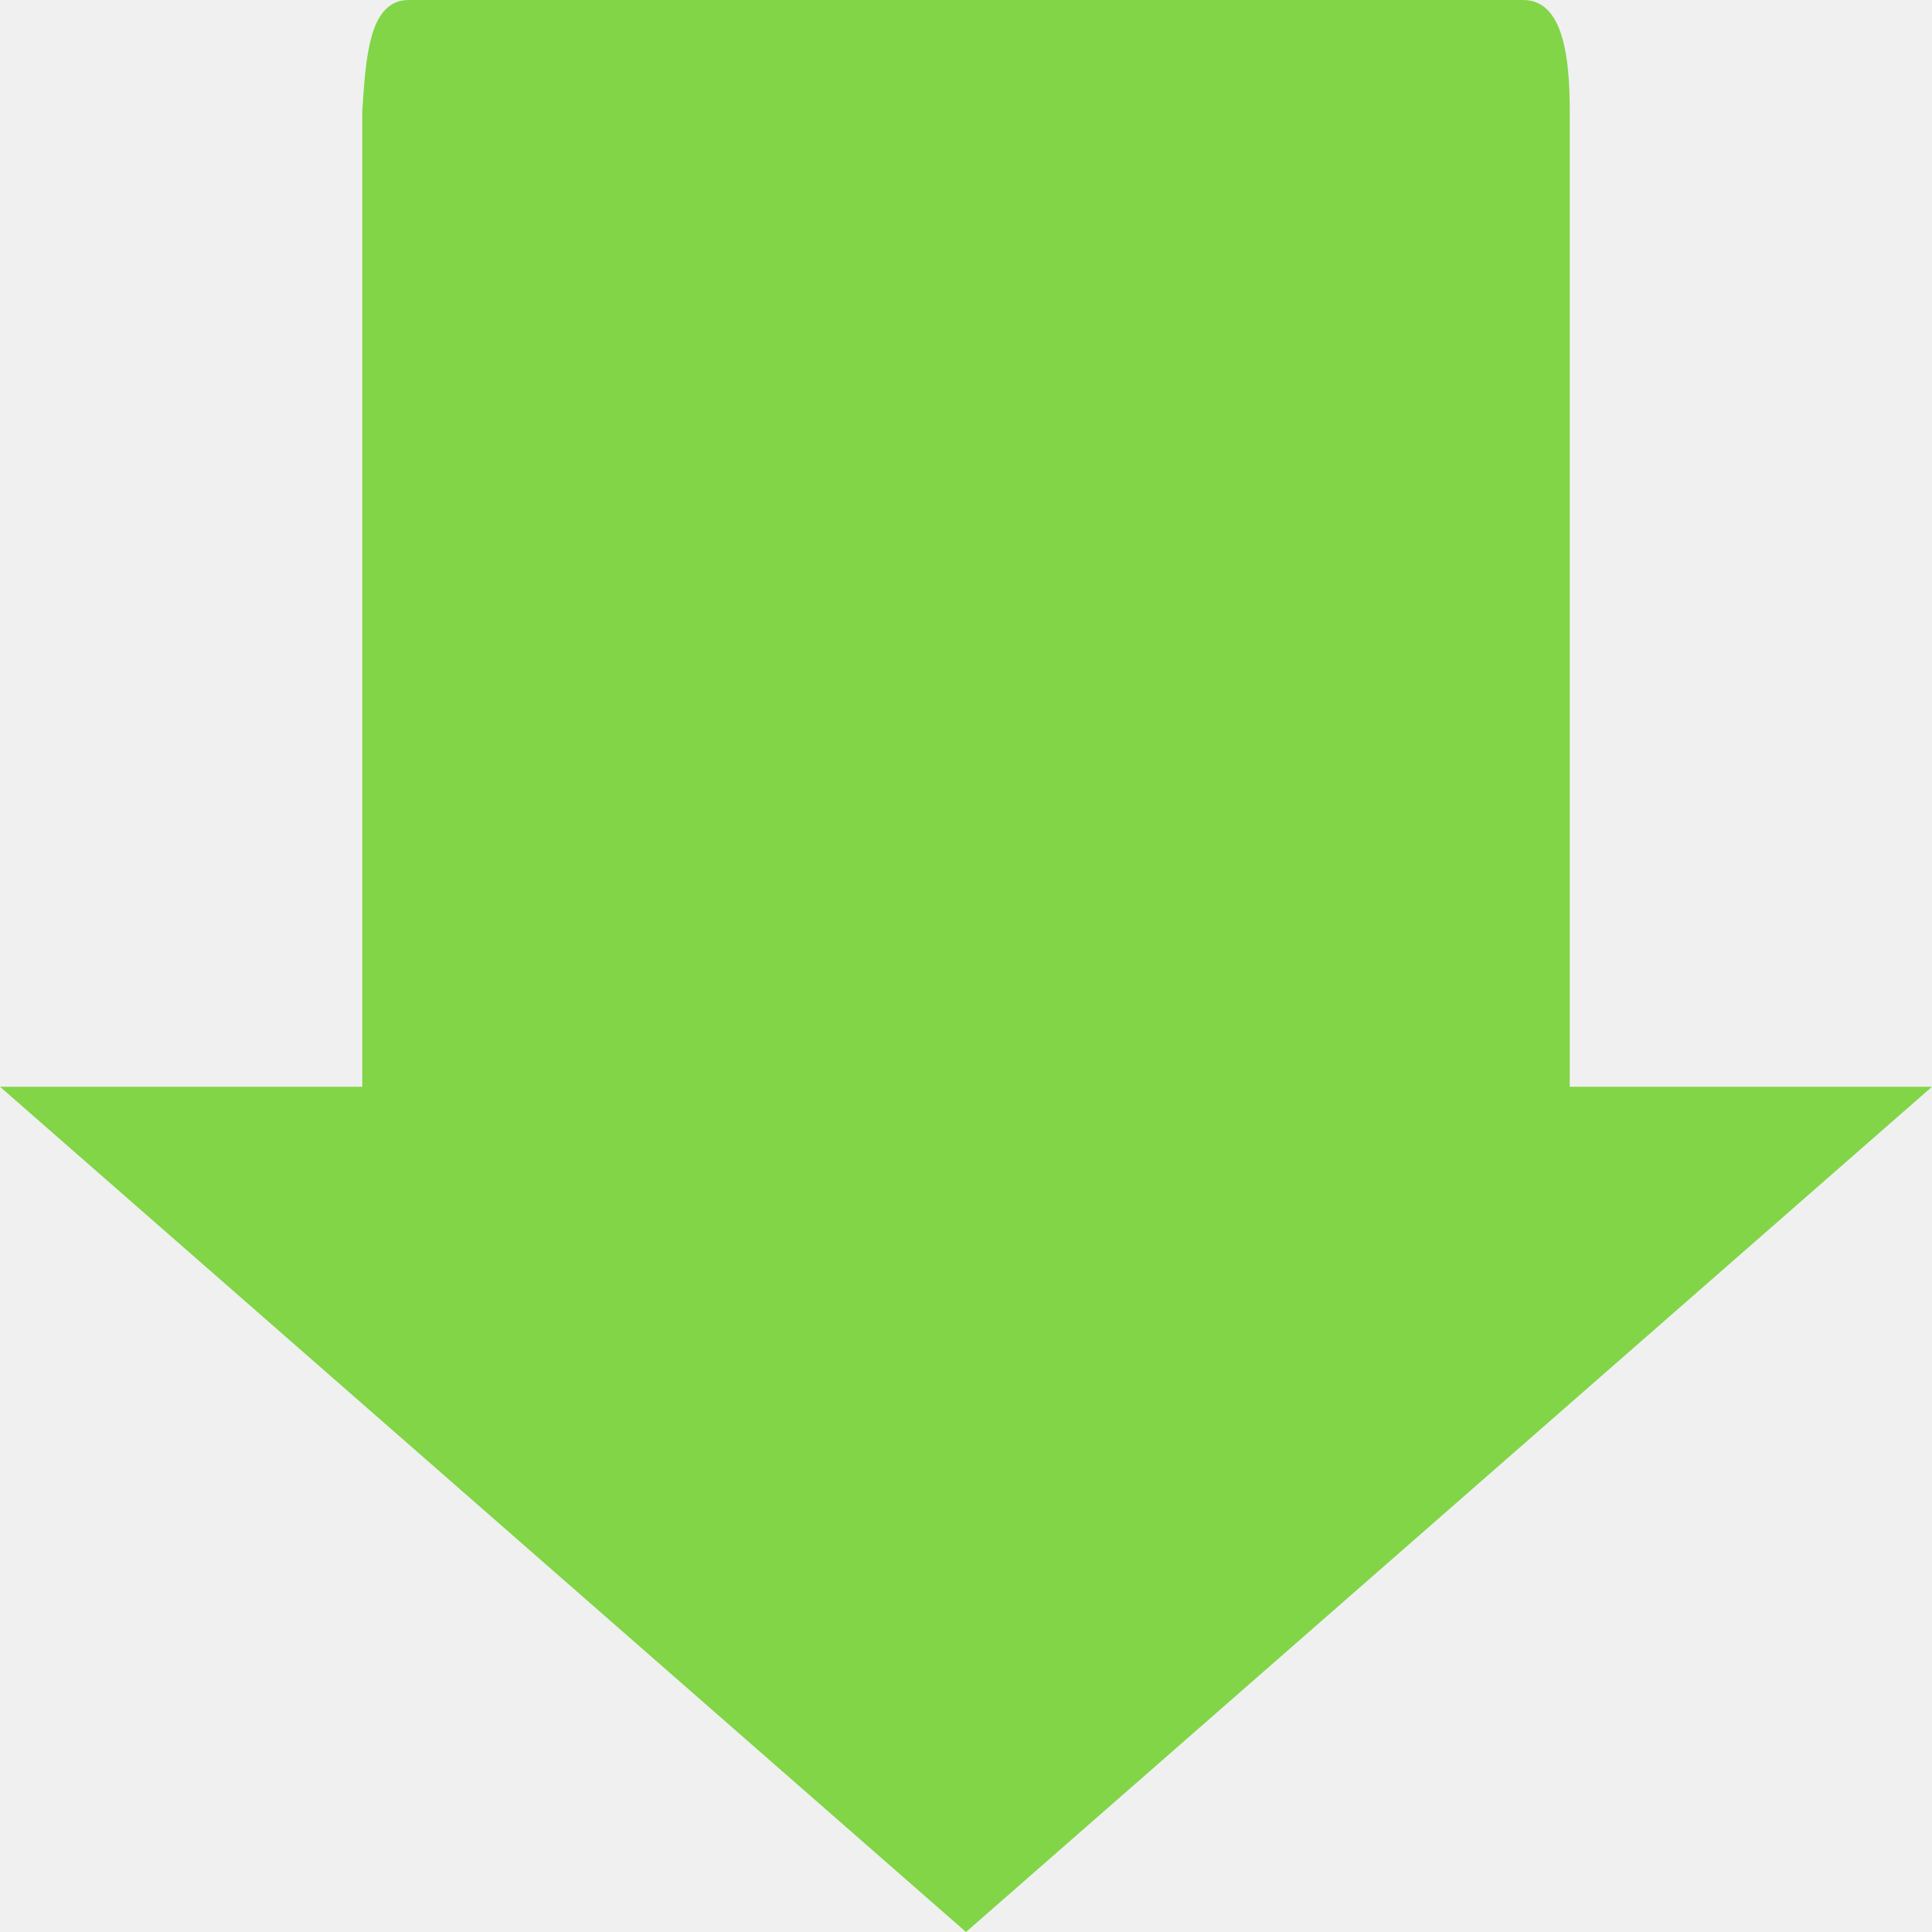
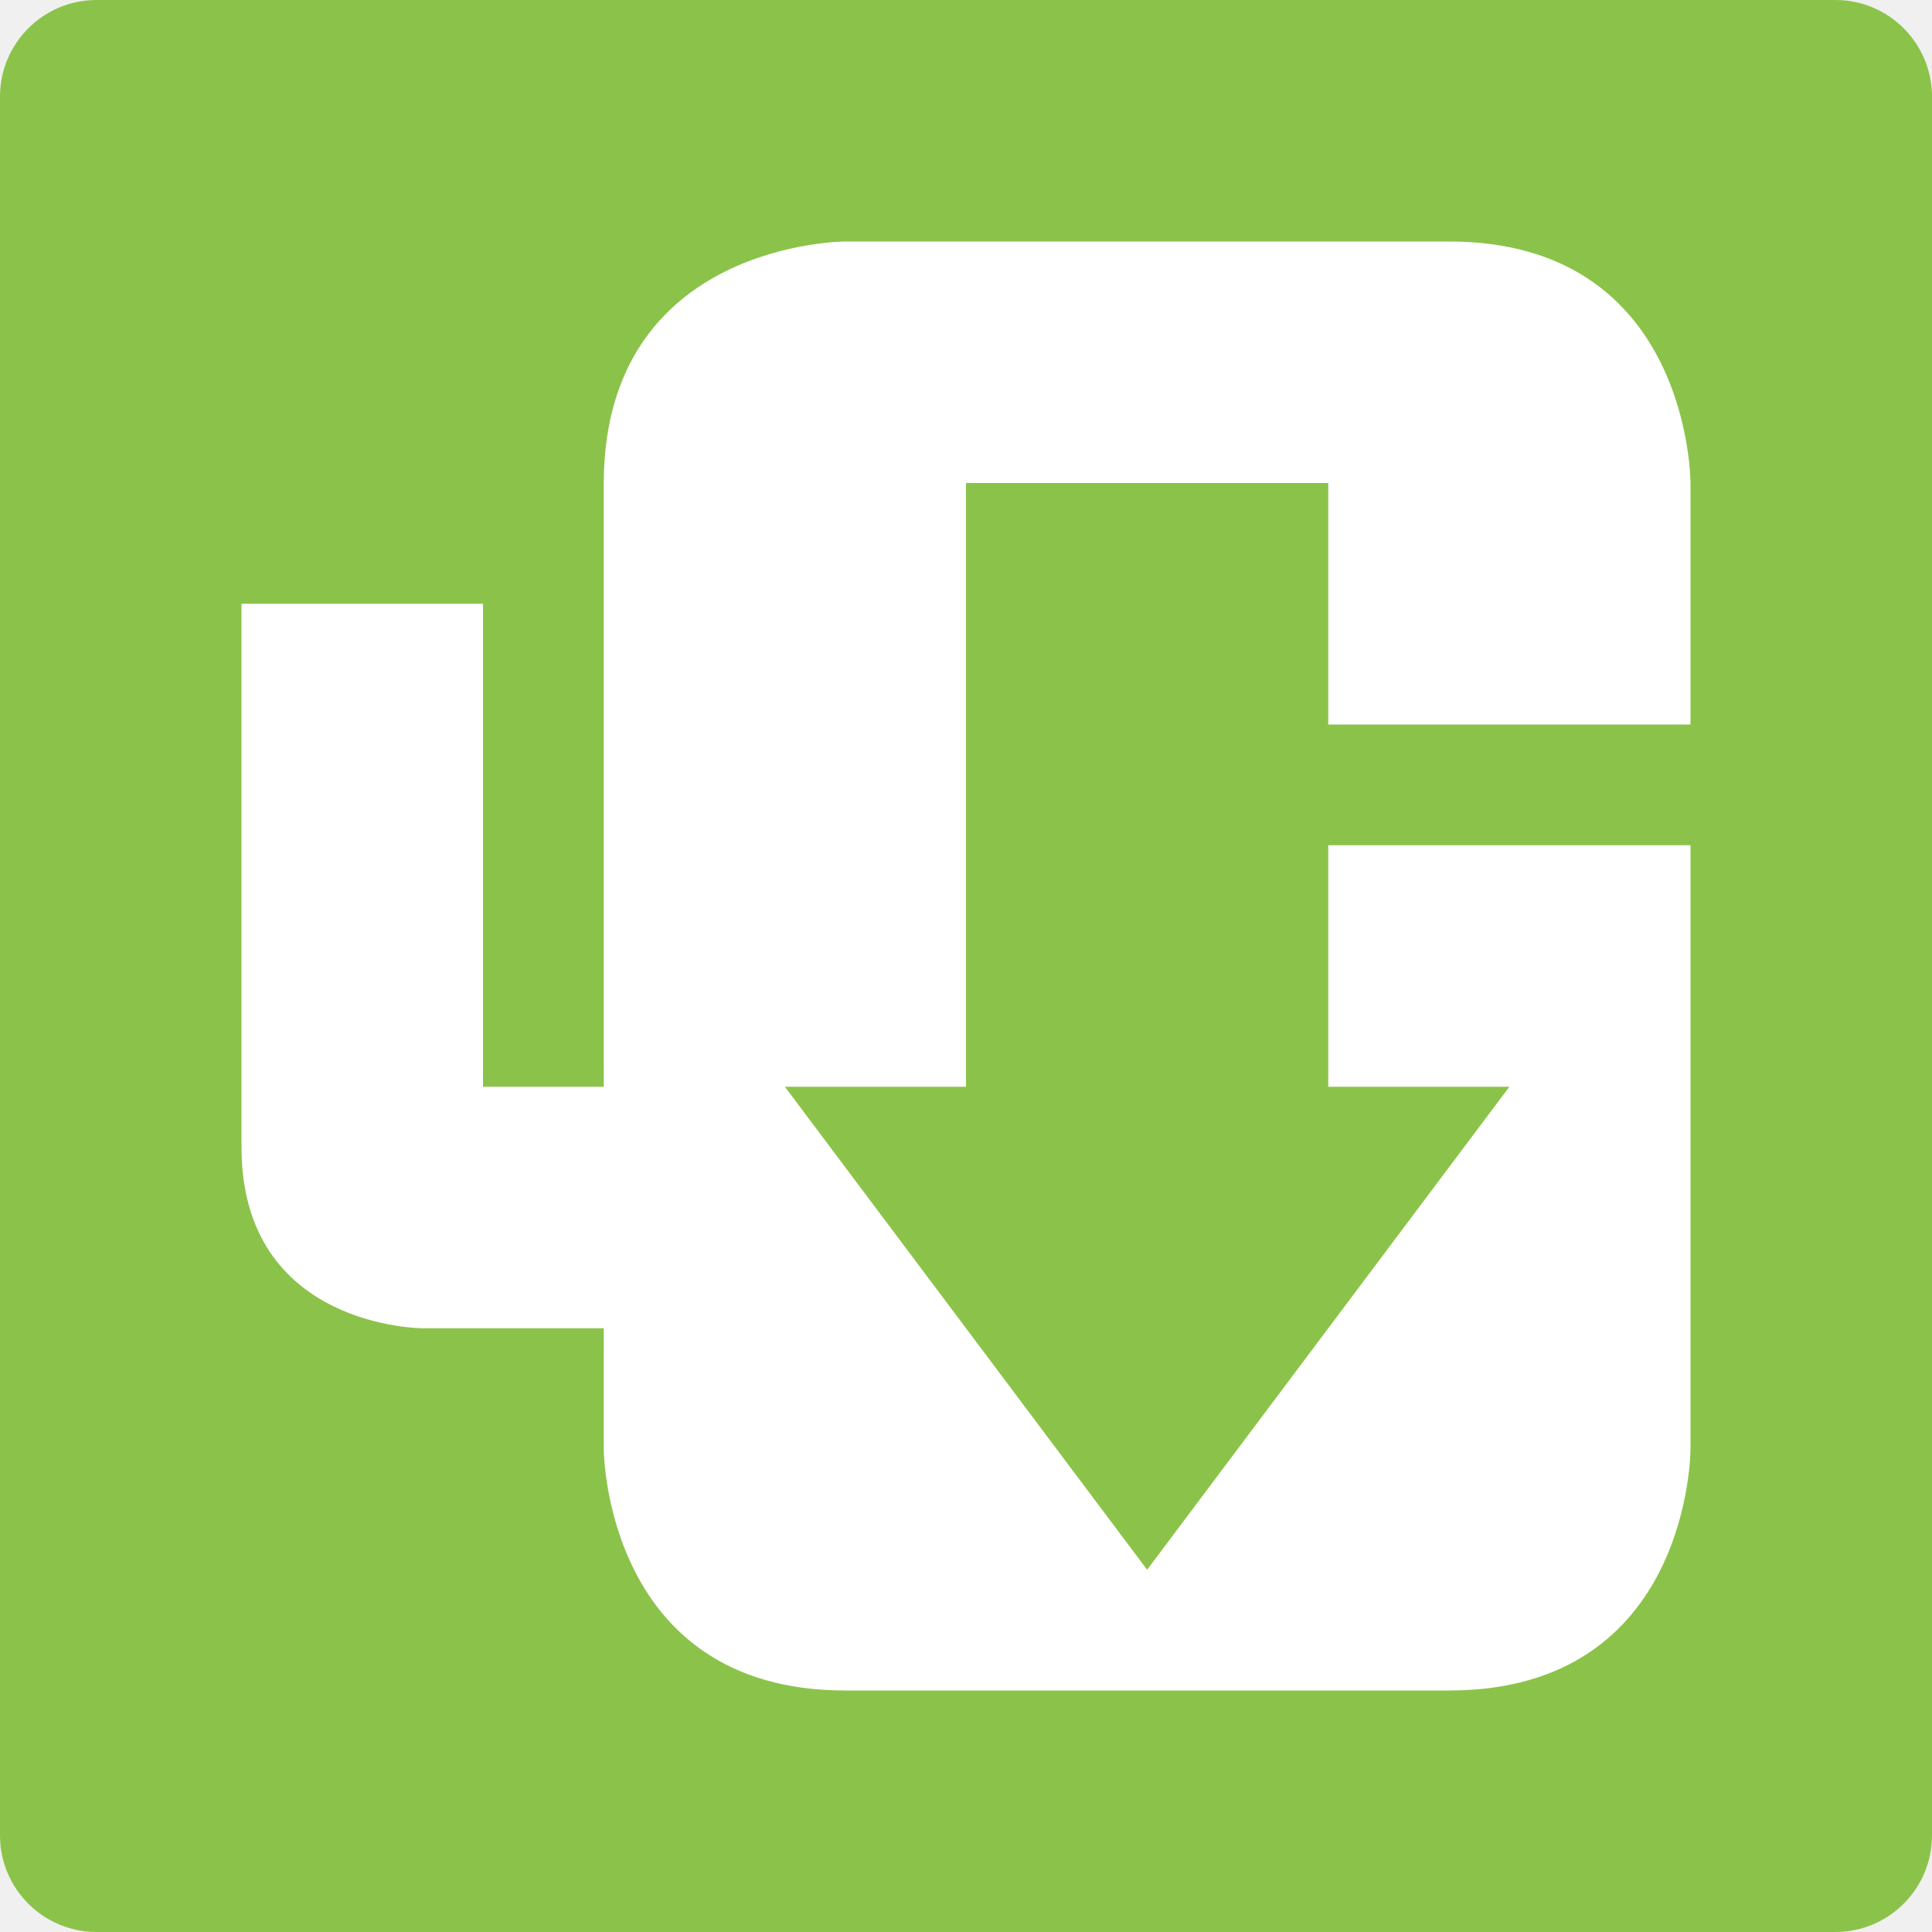
<svg xmlns="http://www.w3.org/2000/svg" height="16" width="16" version="1">
-   <path fill="#81d547" d="m16 9h-3v-8.077c0-0.443-0.052-0.923-0.385-0.923h-9.23c-0.332 0-0.355 0.481-0.385 0.923v8.077h-3l8 7z" />
+   <rect style="fill:#8bc34a" width="16" height="16" x="0" y="0" rx=".8" ry=".8" />
+   <path style="fill:#ffffff" d="M 7,2 C 7,2 5.006,2 5,4 V 9 H 4 V 5 H 2 V 9.5 C 2,11 3.5,11 3.5,11 H 5 V 12 C 5,12 5.004,14 7,14 H 12 C 14.004,14 14,12 14,12 V 7 H 11 V 9 H 12.5 L 9.5,13 6.5,9 H 8 V 4 H 11 V 6 H 14 V 4 C 14,4 14.004,2 12,2 Z" />
</svg>
